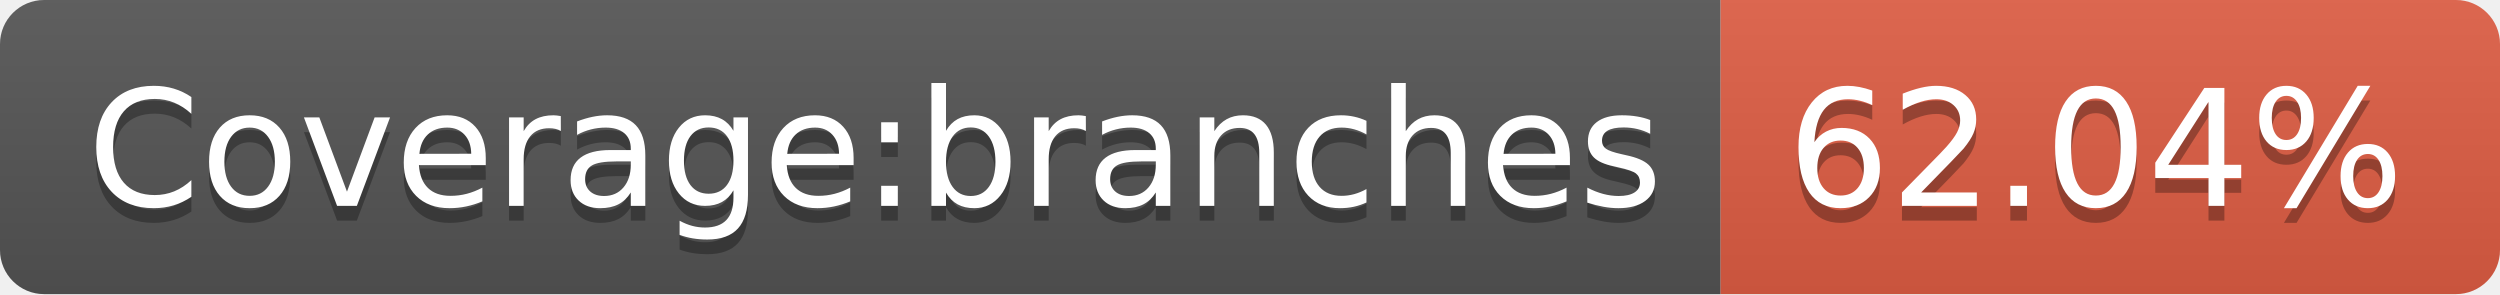
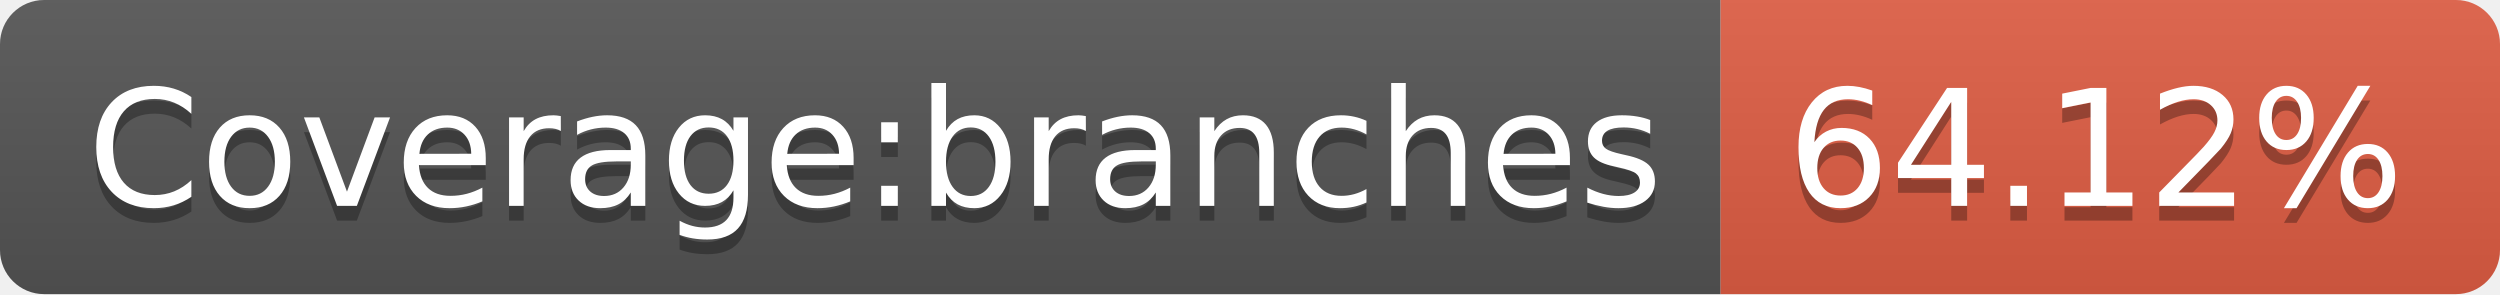
- <svg xmlns="http://www.w3.org/2000/svg" width="170" height="20" role="img" aria-label="Coverage:branches: 62.04%">
+ <svg xmlns="http://www.w3.org/2000/svg" width="170" height="20" role="img" aria-label="Coverage:branches: 64.12%">
  <linearGradient id="s" x2="0" y2="100%">
    <stop offset="0" stop-color="#bbb" stop-opacity=".1" />
    <stop offset="1" stop-opacity=".1" />
  </linearGradient>
  <clipPath id="r">
    <rect width="170" height="20" rx="3" fill="#fff" />
  </clipPath>
  <g clip-path="url(#r)">
    <rect width="117" height="20" fill="#555" />
    <rect x="117" width="53" height="20" fill="#e05d44" />
    <rect width="170" height="20" fill="url(#s)" />
  </g>
  <g fill="#fff" text-anchor="middle" font-family="Verdana,Geneva,DejaVu Sans,sans-serif" text-rendering="geometricPrecision" font-size="110">
    <text aria-hidden="true" x="595" y="150" fill="#010101" fill-opacity=".3" transform="scale(.1)" textLength="1070">Coverage:branches</text>
    <text x="595" y="140" transform="scale(.1)" fill="#fff" textLength="1070">Coverage:branches</text>
-     <text aria-hidden="true" x="1425" y="150" fill="#010101" fill-opacity=".3" transform="scale(.1)" textLength="430">62.04%</text>
-     <text x="1425" y="140" transform="scale(.1)" fill="#fff" textLength="430">62.04%</text>
+     <text aria-hidden="true" x="1425" y="150" fill="#010101" fill-opacity=".3" transform="scale(.1)" textLength="430">64.12%</text>
+     <text x="1425" y="140" transform="scale(.1)" fill="#fff" textLength="430">64.12%</text>
  </g>
</svg>
